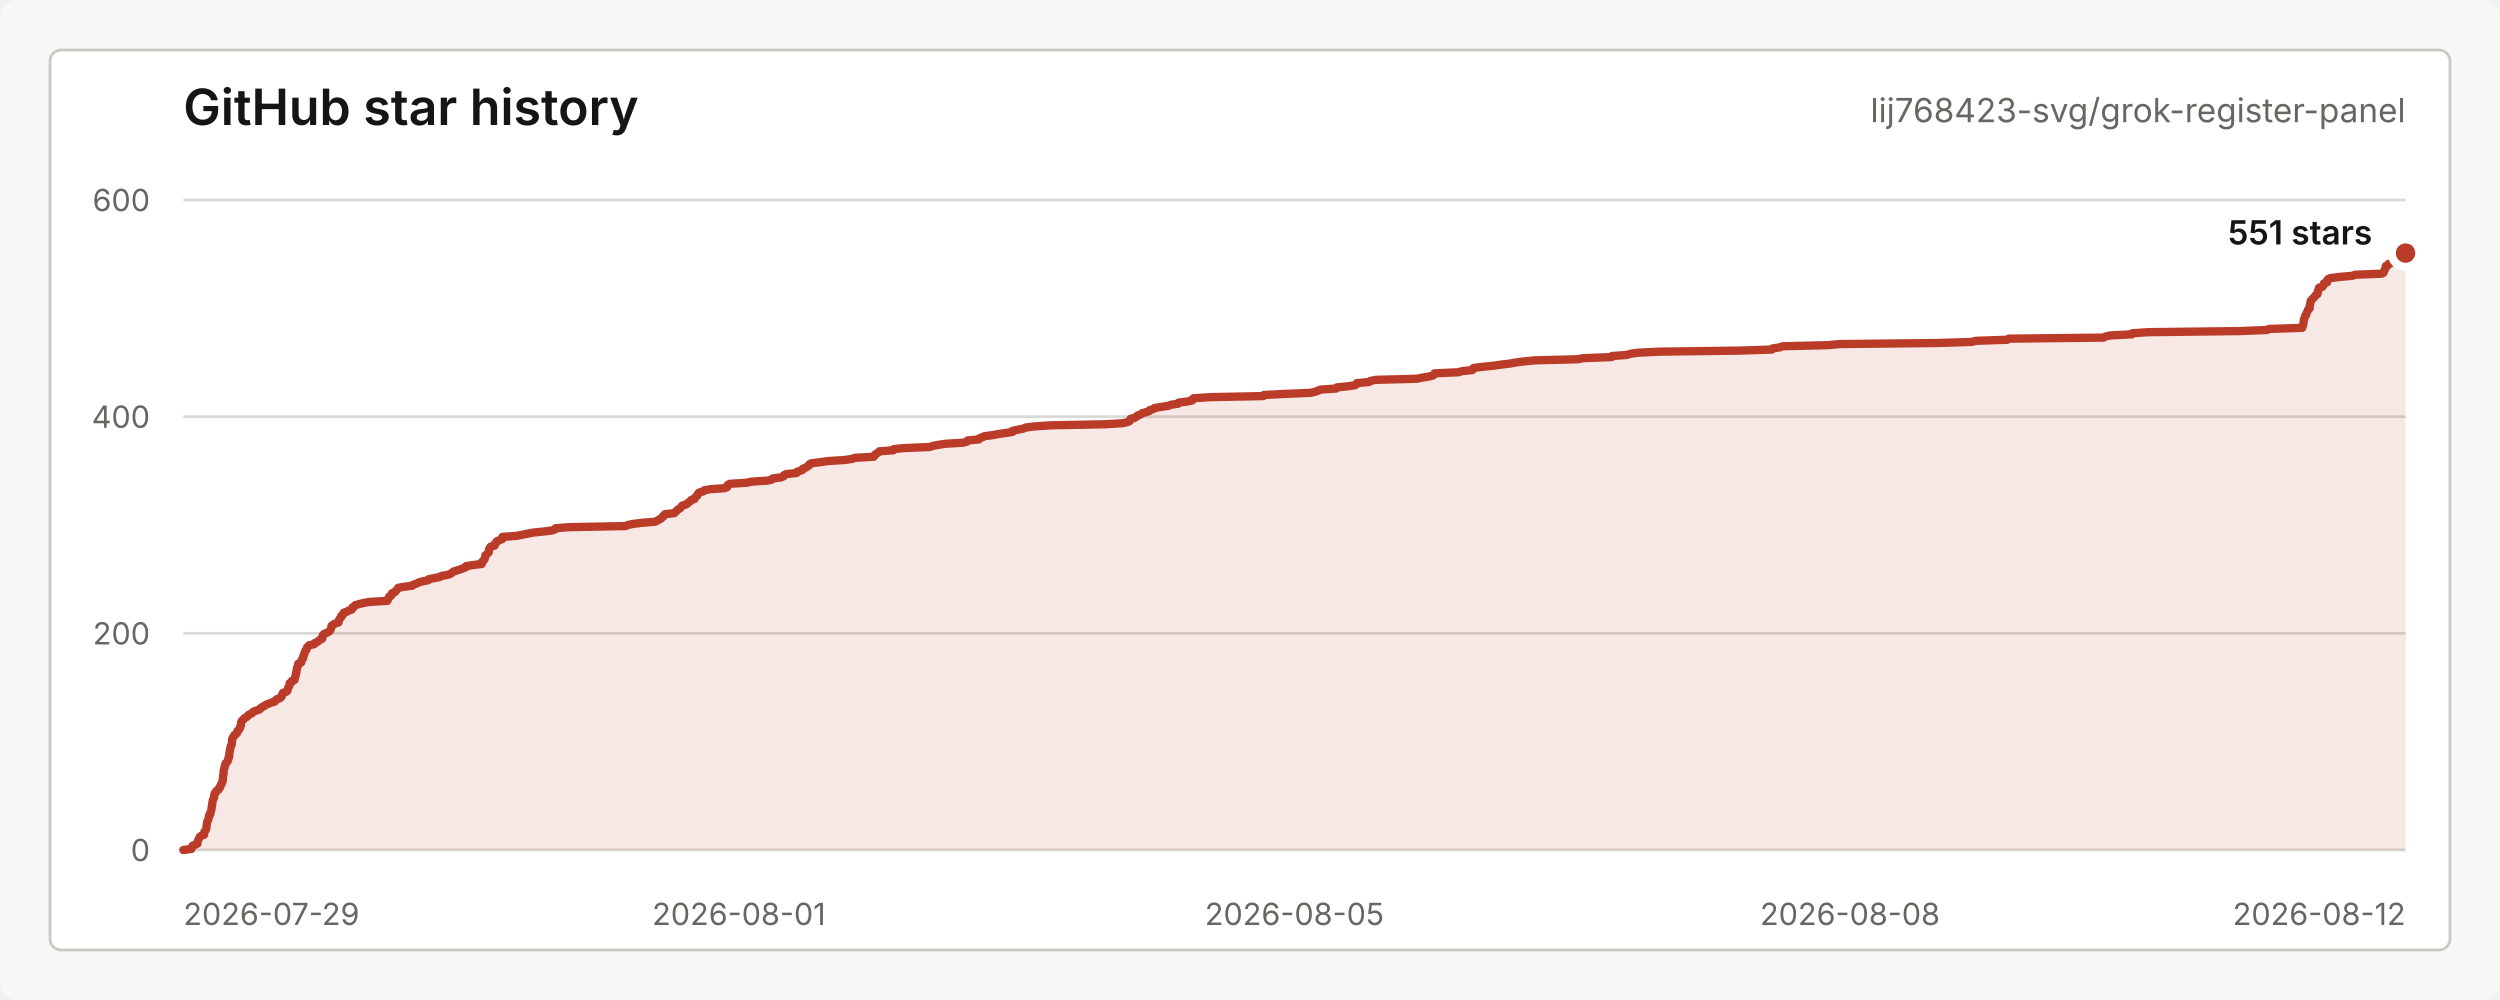
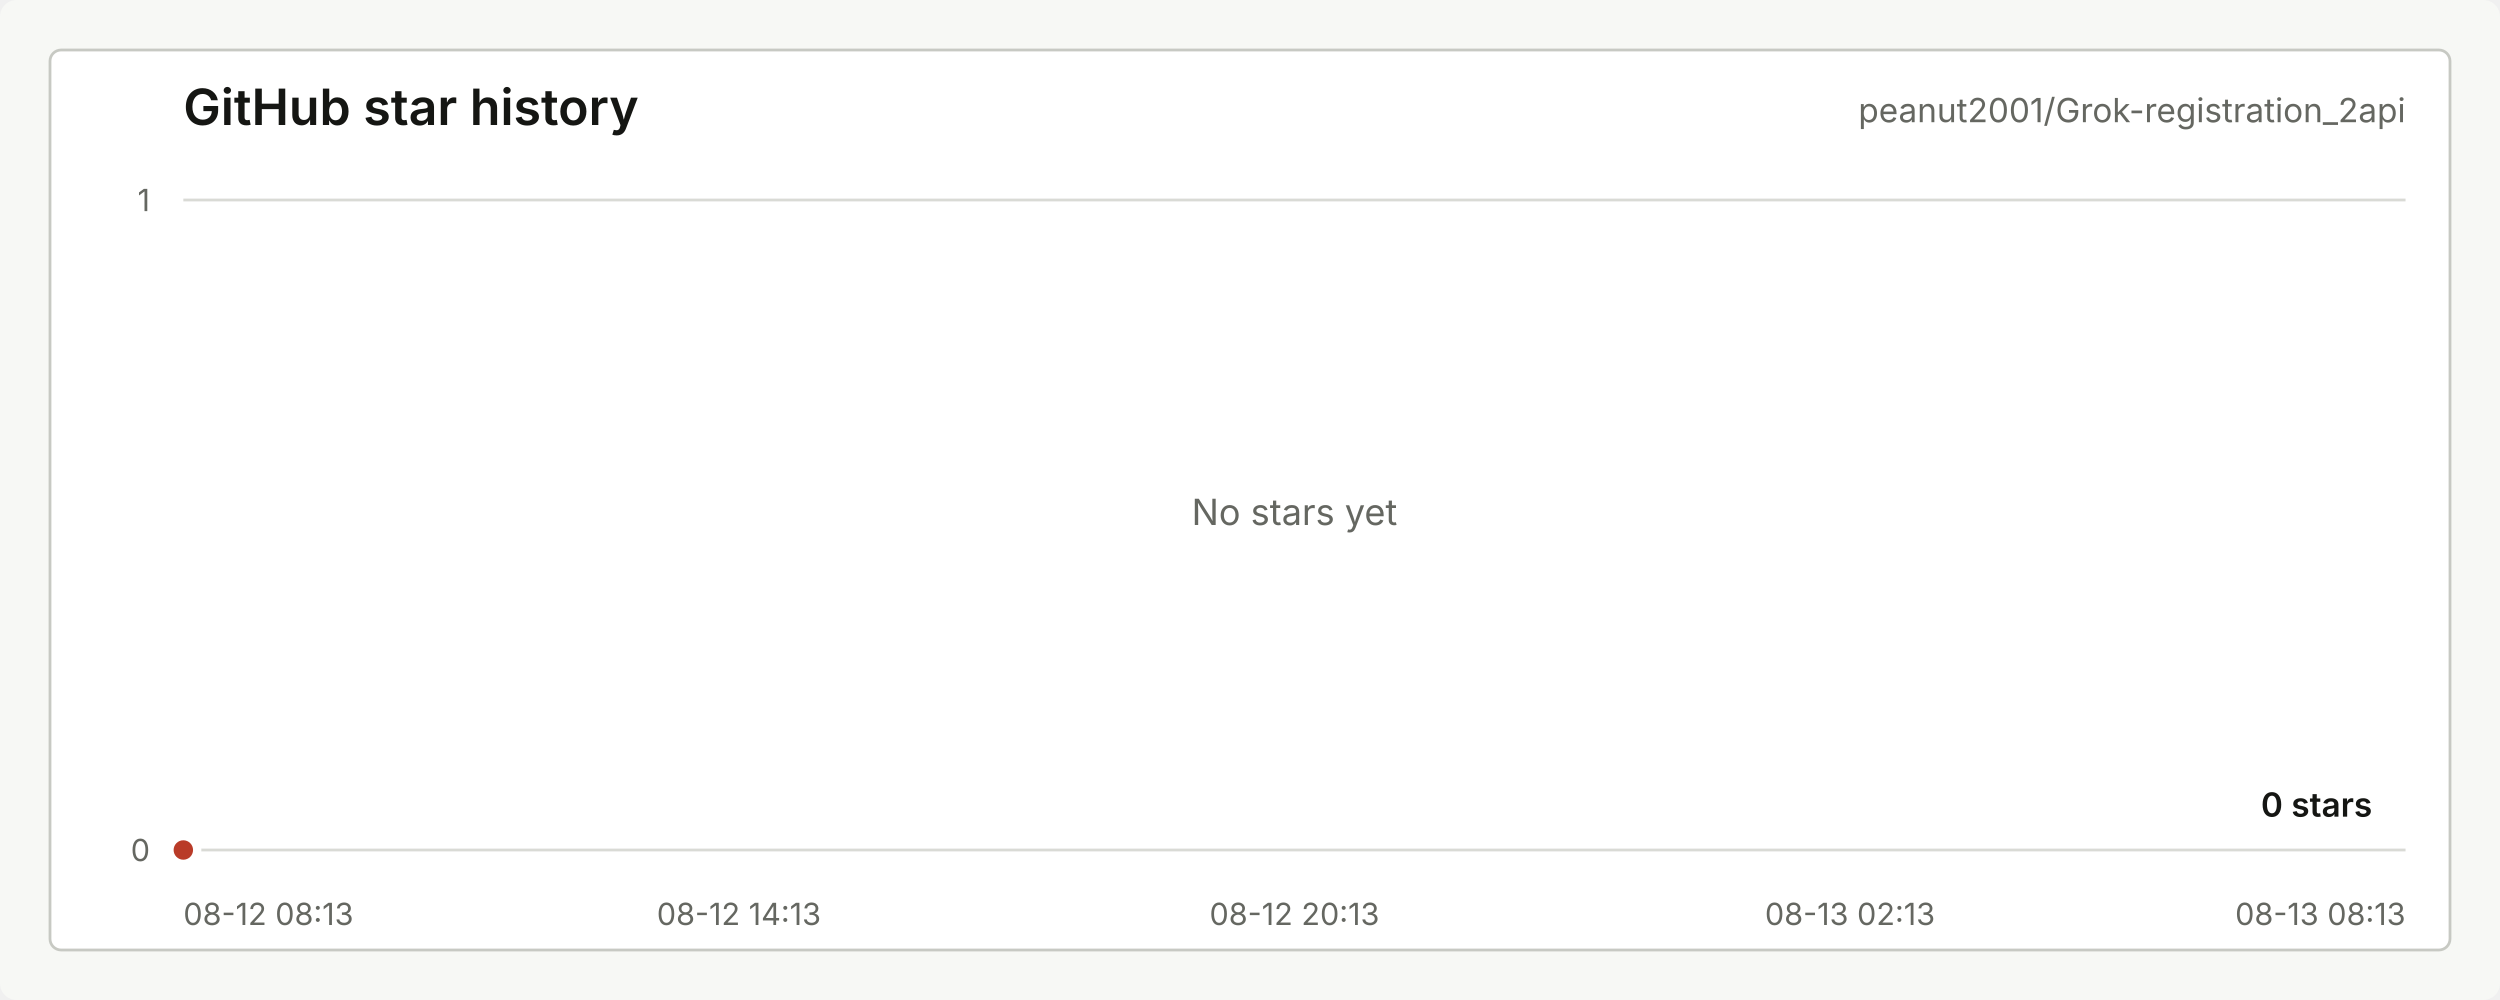
<svg xmlns="http://www.w3.org/2000/svg" width="900" height="360" viewBox="0 0 900 360" role="img" aria-labelledby="title desc">
  <style>
    text { font-family: -apple-system, BlinkMacSystemFont, "Segoe UI", sans-serif; letter-spacing: 0; }
    .title { fill: #151613; font-size: 18px; font-weight: 600; }
    .repo { fill: #656761; font-size: 12px; }
    .axis { fill: #656761; font-size: 11px; }
    .grid { stroke: #d9dad5; stroke-width: 1; }
    .line { fill: none; stroke: #b93b28; stroke-width: 3; stroke-linecap: round; stroke-linejoin: round; }
    .area { fill: #b93b28; fill-opacity: 0.12; }
    .dot { fill: #b93b28; stroke: #ffffff; stroke-width: 3; }
    .value { fill: #151613; font-size: 12px; font-weight: 600; }
    .empty { fill: #656761; font-size: 13px; }
  </style>
  <rect width="900" height="360" rx="6" fill="#f7f8f5" />
  <rect x="18" y="18" width="864" height="324" rx="4" fill="#ffffff" stroke="#c7c9c3" />
  <text class="title" x="66" y="45">GitHub star history</text>
-   <text class="repo" x="866" y="44" text-anchor="end">lij768423-svg/grok-register-panel</text>
+   <text class="repo" x="866" y="44" text-anchor="end">peanut2001/Grok-registration_2api</text>
  <line class="grid" x1="66" y1="306.00" x2="866" y2="306.00" />
-   <line class="grid" x1="66" y1="228.00" x2="866" y2="228.00" />
-   <line class="grid" x1="66" y1="150.00" x2="866" y2="150.00" />
  <line class="grid" x1="66" y1="72.00" x2="866" y2="72.00" />
  <text class="axis" x="54" y="310.00" text-anchor="end">0</text>
-   <text class="axis" x="54" y="232.00" text-anchor="end">200</text>
-   <text class="axis" x="54" y="154.00" text-anchor="end">400</text>
-   <text class="axis" x="54" y="76.00" text-anchor="end">600</text>
-   <text class="axis" x="66.00" y="333" text-anchor="start">2026-07-29</text>
-   <text class="axis" x="266.00" y="333" text-anchor="middle">2026-08-01</text>
-   <text class="axis" x="466.00" y="333" text-anchor="middle">2026-08-05</text>
-   <text class="axis" x="666.00" y="333" text-anchor="middle">2026-08-08</text>
-   <text class="axis" x="866.00" y="333" text-anchor="end">2026-08-12</text>
-   <path class="area" d="M 66.00 306.00 L 68.93 305.61 L 69.06 305.22 L 69.22 304.83 L 69.38 304.44 L 70.44 304.05 L 71.10 303.66 L 71.11 303.27 L 71.15 302.88 L 71.36 302.49 L 71.54 302.10 L 71.65 301.71 L 71.91 301.32 L 72.36 300.93 L 73.47 300.54 L 73.49 300.15 L 73.54 299.76 L 73.61 299.37 L 73.95 298.98 L 74.17 298.59 L 74.27 298.20 L 74.33 297.81 L 74.35 297.42 L 74.43 297.03 L 74.46 296.64 L 74.54 296.25 L 74.57 295.86 L 74.77 295.47 L 74.94 295.08 L 75.11 294.69 L 75.15 294.30 L 75.23 293.91 L 75.27 293.52 L 75.72 293.13 L 75.73 292.74 L 75.78 292.35 L 75.94 291.96 L 76.12 291.57 L 76.15 291.18 L 76.18 290.79 L 76.25 290.40 L 76.32 290.01 L 76.36 289.62 L 76.44 289.23 L 76.45 288.84 L 76.57 288.45 L 76.61 288.06 L 76.77 287.67 L 77.02 287.28 L 77.11 286.89 L 77.12 286.50 L 77.16 286.11 L 77.22 285.72 L 77.69 285.33 L 77.77 284.94 L 78.09 284.55 L 78.77 284.16 L 78.87 283.77 L 79.26 283.38 L 79.31 282.99 L 79.46 282.60 L 79.80 282.21 L 79.82 281.82 L 80.10 281.43 L 80.17 281.04 L 80.19 280.65 L 80.25 280.26 L 80.29 279.87 L 80.30 279.48 L 80.33 279.09 L 80.47 278.70 L 80.48 278.31 L 80.51 277.92 L 80.53 277.53 L 80.62 277.14 L 80.72 276.75 L 80.77 276.36 L 80.94 275.97 L 80.99 275.58 L 81.12 275.19 L 81.21 274.80 L 81.72 274.41 L 81.93 274.02 L 82.09 273.63 L 82.21 273.24 L 82.22 272.85 L 82.51 272.46 L 82.52 272.07 L 82.54 271.68 L 82.56 271.29 L 82.59 270.90 L 82.73 270.51 L 82.76 270.12 L 82.82 269.73 L 82.97 269.34 L 83.03 268.95 L 83.08 268.56 L 83.38 268.17 L 83.45 267.78 L 83.47 267.39 L 83.51 267.00 L 83.56 266.61 L 83.58 266.22 L 83.66 265.83 L 83.86 265.44 L 84.23 265.05 L 84.34 264.66 L 84.94 264.27 L 85.34 263.88 L 85.48 263.49 L 85.50 263.10 L 86.02 262.71 L 86.25 262.32 L 86.48 261.93 L 86.49 261.54 L 86.72 261.15 L 86.75 260.76 L 86.77 260.37 L 86.82 259.98 L 87.01 259.59 L 87.36 259.20 L 87.85 258.81 L 88.13 258.42 L 88.97 258.03 L 89.20 257.64 L 89.60 257.25 L 90.60 256.86 L 90.91 256.47 L 91.45 256.08 L 92.66 255.69 L 93.56 255.30 L 93.80 254.91 L 94.41 254.52 L 95.19 254.13 L 95.63 253.74 L 96.67 253.35 L 97.59 252.96 L 98.96 252.57 L 99.17 252.18 L 99.48 251.79 L 100.64 251.40 L 101.19 251.01 L 101.44 250.62 L 101.46 250.23 L 101.74 249.84 L 101.84 249.45 L 103.04 249.06 L 103.48 248.67 L 103.52 248.28 L 103.66 247.89 L 103.77 247.50 L 104.02 247.11 L 104.23 246.72 L 104.26 246.33 L 104.29 245.94 L 105.02 245.55 L 105.05 245.16 L 106.03 244.77 L 106.09 244.38 L 106.20 243.99 L 106.30 243.60 L 106.45 243.21 L 106.48 242.82 L 106.58 242.43 L 106.71 242.04 L 106.72 241.65 L 106.77 241.26 L 106.90 240.87 L 106.97 240.48 L 107.02 240.09 L 107.27 239.70 L 107.34 239.31 L 107.36 238.92 L 108.39 238.53 L 108.51 238.14 L 108.55 237.75 L 108.78 237.36 L 109.11 236.97 L 109.19 236.58 L 109.19 236.19 L 109.41 235.80 L 109.57 235.41 L 109.68 235.02 L 109.80 234.63 L 109.92 234.24 L 110.35 233.85 L 110.48 233.46 L 110.52 233.07 L 110.94 232.68 L 111.31 232.29 L 113.13 231.90 L 113.28 231.51 L 114.22 231.12 L 114.67 230.73 L 115.10 230.34 L 115.96 229.95 L 116.10 229.56 L 116.12 229.17 L 116.15 228.78 L 116.45 228.39 L 117.12 228.00 L 118.07 227.61 L 118.63 227.22 L 118.94 226.83 L 119.08 226.44 L 119.26 226.05 L 119.30 225.66 L 119.38 225.27 L 119.96 224.88 L 120.64 224.49 L 121.84 224.10 L 122.01 223.71 L 122.04 223.32 L 122.16 222.93 L 122.46 222.54 L 122.82 222.15 L 122.84 221.76 L 123.40 221.37 L 123.53 220.98 L 123.77 220.59 L 124.89 220.20 L 125.51 219.81 L 126.68 219.42 L 126.89 219.03 L 126.90 218.64 L 127.65 218.25 L 127.89 217.86 L 129.23 217.47 L 130.86 217.08 L 132.93 216.69 L 139.44 216.30 L 139.60 215.91 L 139.71 215.52 L 140.09 215.13 L 140.14 214.74 L 140.87 214.35 L 141.07 213.96 L 141.13 213.57 L 142.13 213.18 L 142.41 212.79 L 142.82 212.40 L 143.11 212.01 L 143.36 211.62 L 145.56 211.23 L 148.44 210.84 L 148.82 210.45 L 150.07 210.06 L 150.71 209.67 L 152.17 209.28 L 154.14 208.89 L 154.39 208.50 L 156.34 208.11 L 158.41 207.72 L 158.94 207.33 L 161.18 206.94 L 162.16 206.55 L 162.78 206.16 L 163.19 205.77 L 164.43 205.38 L 165.65 204.99 L 166.73 204.60 L 167.72 204.21 L 167.78 203.82 L 170.10 203.43 L 173.41 203.04 L 173.54 202.65 L 173.55 202.26 L 173.96 201.87 L 174.36 201.48 L 174.52 201.09 L 174.57 200.70 L 174.72 200.31 L 174.73 199.92 L 175.24 199.53 L 175.62 199.14 L 175.97 198.75 L 176.03 198.36 L 176.04 197.97 L 176.13 197.58 L 176.37 197.19 L 176.63 196.80 L 178.06 196.41 L 178.06 196.02 L 178.25 195.63 L 178.75 195.24 L 178.86 194.85 L 179.84 194.46 L 180.80 194.07 L 180.83 193.68 L 180.87 193.29 L 186.03 192.90 L 188.02 192.51 L 189.98 192.12 L 191.85 191.73 L 195.74 191.34 L 198.79 190.95 L 199.88 190.56 L 200.02 190.17 L 204.75 189.78 L 225.23 189.39 L 226.00 189.00 L 227.85 188.61 L 230.96 188.22 L 235.78 187.83 L 236.61 187.44 L 237.27 187.05 L 238.03 186.66 L 238.27 186.27 L 238.86 185.88 L 238.96 185.49 L 239.41 185.10 L 242.78 184.71 L 243.16 184.32 L 243.56 183.93 L 243.89 183.54 L 244.56 183.15 L 245.08 182.76 L 245.32 182.37 L 245.65 181.98 L 247.00 181.59 L 247.56 181.20 L 247.91 180.81 L 248.58 180.42 L 248.81 180.03 L 249.99 179.64 L 250.10 179.25 L 250.51 178.86 L 250.98 178.47 L 251.06 178.08 L 251.34 177.69 L 251.75 177.30 L 253.13 176.91 L 253.51 176.52 L 255.59 176.13 L 260.85 175.74 L 261.77 175.35 L 261.82 174.96 L 262.00 174.57 L 262.71 174.18 L 268.82 173.79 L 270.49 173.40 L 276.43 173.01 L 277.95 172.62 L 278.23 172.23 L 281.25 171.84 L 282.11 171.45 L 282.25 171.06 L 283.00 170.67 L 286.81 170.28 L 286.85 169.89 L 288.05 169.50 L 288.92 169.11 L 289.04 168.72 L 290.13 168.33 L 290.61 167.94 L 291.30 167.55 L 291.36 167.16 L 292.05 166.77 L 295.28 166.38 L 298.04 165.99 L 304.01 165.60 L 306.76 165.21 L 307.73 164.82 L 314.49 164.43 L 314.86 164.04 L 315.01 163.65 L 315.58 163.26 L 316.28 162.87 L 316.58 162.48 L 321.58 162.09 L 321.73 161.70 L 325.35 161.31 L 334.75 160.92 L 335.75 160.53 L 337.80 160.14 L 340.42 159.75 L 346.84 159.36 L 348.14 158.97 L 348.35 158.58 L 352.40 158.19 L 352.53 157.80 L 353.67 157.41 L 354.38 157.02 L 357.58 156.63 L 359.41 156.24 L 362.26 155.85 L 364.56 155.46 L 364.57 155.07 L 366.45 154.68 L 368.46 154.29 L 369.24 153.90 L 372.36 153.51 L 378.09 153.12 L 397.83 152.73 L 404.22 152.34 L 405.98 151.95 L 406.72 151.56 L 406.91 151.17 L 407.00 150.78 L 408.57 150.39 L 409.14 150.00 L 409.45 149.61 L 410.64 149.22 L 411.01 148.83 L 412.27 148.44 L 413.65 148.05 L 413.87 147.66 L 415.18 147.27 L 415.64 146.88 L 418.03 146.49 L 420.58 146.10 L 421.55 145.71 L 424.21 145.32 L 424.32 144.93 L 427.40 144.54 L 429.22 144.15 L 429.24 143.76 L 429.68 143.37 L 435.59 142.98 L 454.79 142.59 L 454.98 142.20 L 462.39 141.81 L 471.83 141.42 L 473.47 141.03 L 474.46 140.64 L 475.41 140.25 L 481.06 139.86 L 481.27 139.47 L 485.13 139.08 L 487.76 138.69 L 488.42 138.30 L 488.49 137.91 L 492.88 137.52 L 493.32 137.13 L 495.27 136.74 L 510.12 136.35 L 511.88 135.96 L 514.34 135.57 L 515.89 135.18 L 516.33 134.79 L 516.46 134.40 L 525.07 134.01 L 526.23 133.62 L 530.00 133.23 L 530.13 132.84 L 530.51 132.45 L 533.67 132.06 L 537.54 131.67 L 540.26 131.28 L 543.57 130.89 L 545.68 130.50 L 548.62 130.11 L 552.67 129.72 L 568.04 129.33 L 569.91 128.94 L 580.20 128.55 L 580.38 128.16 L 585.73 127.77 L 586.88 127.38 L 589.45 126.99 L 597.30 126.60 L 626.70 126.21 L 637.92 125.82 L 638.16 125.43 L 640.81 125.04 L 641.67 124.65 L 658.04 124.26 L 662.16 123.87 L 697.36 123.48 L 709.86 123.09 L 711.23 122.70 L 722.63 122.31 L 723.14 121.92 L 757.31 121.53 L 757.99 121.14 L 759.83 120.75 L 767.49 120.36 L 767.61 119.97 L 773.37 119.58 L 806.22 119.19 L 816.11 118.80 L 816.82 118.41 L 828.79 118.02 L 828.84 117.63 L 829.03 117.24 L 829.18 116.85 L 829.22 116.46 L 829.27 116.07 L 829.34 115.68 L 829.35 115.29 L 829.44 114.90 L 829.66 114.51 L 829.73 114.12 L 829.84 113.73 L 830.24 113.34 L 830.29 112.95 L 830.40 112.56 L 830.68 112.17 L 830.84 111.78 L 830.95 111.39 L 831.46 111.00 L 831.47 110.61 L 831.48 110.22 L 831.55 109.83 L 831.65 109.44 L 831.76 109.05 L 831.80 108.66 L 831.87 108.27 L 832.31 107.88 L 832.56 107.49 L 833.03 107.10 L 833.39 106.71 L 833.60 106.32 L 834.21 105.93 L 834.36 105.54 L 834.38 105.15 L 834.44 104.76 L 834.71 104.37 L 834.75 103.98 L 834.83 103.59 L 836.11 103.20 L 836.40 102.81 L 836.57 102.42 L 836.62 102.03 L 837.76 101.64 L 837.78 101.25 L 837.79 100.86 L 838.11 100.47 L 839.11 100.08 L 842.23 99.69 L 846.77 99.30 L 847.82 98.91 L 857.47 98.52 L 858.08 98.13 L 858.21 97.74 L 858.38 97.35 L 858.60 96.96 L 858.82 96.57 L 858.86 96.18 L 858.87 95.79 L 859.76 95.40 L 859.88 95.01 L 860.93 94.62 L 861.27 94.23 L 862.61 93.84 L 862.61 93.45 L 862.86 93.06 L 862.86 92.67 L 863.18 92.28 L 864.93 91.89 L 865.06 91.50 L 866.00 91.11 L 866.00 306 L 66.00 306 Z" />
-   <path class="line" d="M 66.00 306.00 L 68.93 305.61 L 69.06 305.22 L 69.22 304.83 L 69.38 304.44 L 70.44 304.05 L 71.10 303.66 L 71.11 303.27 L 71.15 302.88 L 71.36 302.49 L 71.54 302.10 L 71.65 301.71 L 71.91 301.32 L 72.36 300.93 L 73.47 300.54 L 73.49 300.15 L 73.54 299.76 L 73.61 299.37 L 73.95 298.98 L 74.17 298.59 L 74.27 298.20 L 74.33 297.81 L 74.35 297.42 L 74.43 297.03 L 74.46 296.64 L 74.54 296.25 L 74.57 295.86 L 74.77 295.47 L 74.94 295.08 L 75.11 294.69 L 75.15 294.30 L 75.23 293.91 L 75.27 293.52 L 75.72 293.13 L 75.73 292.74 L 75.78 292.35 L 75.94 291.96 L 76.12 291.57 L 76.15 291.18 L 76.18 290.79 L 76.25 290.40 L 76.32 290.01 L 76.36 289.62 L 76.44 289.23 L 76.45 288.84 L 76.57 288.45 L 76.61 288.06 L 76.77 287.67 L 77.02 287.28 L 77.11 286.89 L 77.12 286.50 L 77.16 286.11 L 77.22 285.72 L 77.69 285.33 L 77.77 284.94 L 78.09 284.55 L 78.77 284.16 L 78.87 283.77 L 79.26 283.38 L 79.31 282.99 L 79.46 282.60 L 79.80 282.21 L 79.82 281.82 L 80.10 281.43 L 80.17 281.04 L 80.19 280.65 L 80.25 280.26 L 80.29 279.87 L 80.30 279.48 L 80.33 279.09 L 80.47 278.70 L 80.48 278.31 L 80.51 277.92 L 80.53 277.53 L 80.62 277.14 L 80.72 276.75 L 80.77 276.36 L 80.94 275.97 L 80.99 275.58 L 81.12 275.19 L 81.21 274.80 L 81.72 274.41 L 81.93 274.02 L 82.09 273.63 L 82.21 273.24 L 82.22 272.85 L 82.51 272.46 L 82.52 272.07 L 82.54 271.68 L 82.56 271.29 L 82.59 270.90 L 82.73 270.51 L 82.76 270.12 L 82.82 269.73 L 82.97 269.34 L 83.03 268.95 L 83.08 268.56 L 83.38 268.17 L 83.45 267.78 L 83.47 267.39 L 83.51 267.00 L 83.56 266.61 L 83.58 266.22 L 83.66 265.83 L 83.86 265.44 L 84.23 265.05 L 84.34 264.66 L 84.94 264.27 L 85.34 263.88 L 85.48 263.49 L 85.50 263.10 L 86.02 262.71 L 86.25 262.32 L 86.48 261.93 L 86.49 261.54 L 86.72 261.15 L 86.75 260.76 L 86.77 260.37 L 86.82 259.98 L 87.01 259.59 L 87.36 259.20 L 87.85 258.81 L 88.13 258.42 L 88.97 258.03 L 89.20 257.64 L 89.60 257.25 L 90.60 256.86 L 90.91 256.47 L 91.45 256.08 L 92.66 255.69 L 93.56 255.30 L 93.80 254.91 L 94.41 254.52 L 95.19 254.13 L 95.63 253.74 L 96.67 253.35 L 97.59 252.96 L 98.96 252.57 L 99.17 252.18 L 99.48 251.79 L 100.64 251.40 L 101.19 251.01 L 101.44 250.62 L 101.46 250.23 L 101.74 249.84 L 101.84 249.45 L 103.04 249.06 L 103.48 248.67 L 103.52 248.28 L 103.66 247.89 L 103.77 247.50 L 104.02 247.11 L 104.23 246.72 L 104.26 246.33 L 104.29 245.94 L 105.02 245.55 L 105.05 245.16 L 106.03 244.77 L 106.09 244.38 L 106.20 243.99 L 106.30 243.60 L 106.45 243.21 L 106.48 242.82 L 106.58 242.43 L 106.71 242.04 L 106.72 241.65 L 106.77 241.26 L 106.90 240.87 L 106.97 240.48 L 107.02 240.09 L 107.27 239.70 L 107.34 239.31 L 107.36 238.92 L 108.39 238.53 L 108.51 238.14 L 108.55 237.75 L 108.78 237.36 L 109.11 236.97 L 109.19 236.58 L 109.19 236.19 L 109.41 235.80 L 109.57 235.41 L 109.68 235.02 L 109.80 234.63 L 109.92 234.24 L 110.35 233.85 L 110.48 233.46 L 110.52 233.07 L 110.94 232.68 L 111.31 232.29 L 113.13 231.90 L 113.28 231.51 L 114.22 231.12 L 114.67 230.73 L 115.10 230.34 L 115.96 229.95 L 116.10 229.56 L 116.12 229.17 L 116.15 228.78 L 116.45 228.39 L 117.12 228.00 L 118.07 227.61 L 118.63 227.22 L 118.94 226.83 L 119.08 226.44 L 119.26 226.05 L 119.30 225.66 L 119.38 225.27 L 119.96 224.88 L 120.64 224.49 L 121.84 224.10 L 122.01 223.71 L 122.04 223.32 L 122.16 222.93 L 122.46 222.54 L 122.82 222.15 L 122.84 221.76 L 123.40 221.37 L 123.53 220.98 L 123.77 220.59 L 124.89 220.20 L 125.51 219.81 L 126.68 219.42 L 126.89 219.03 L 126.90 218.64 L 127.65 218.25 L 127.89 217.86 L 129.23 217.47 L 130.86 217.08 L 132.93 216.69 L 139.44 216.30 L 139.60 215.91 L 139.71 215.52 L 140.09 215.13 L 140.14 214.74 L 140.87 214.35 L 141.07 213.96 L 141.13 213.57 L 142.13 213.18 L 142.41 212.79 L 142.82 212.40 L 143.11 212.01 L 143.36 211.62 L 145.56 211.23 L 148.44 210.84 L 148.82 210.45 L 150.07 210.06 L 150.71 209.67 L 152.17 209.28 L 154.14 208.89 L 154.39 208.50 L 156.34 208.11 L 158.41 207.72 L 158.94 207.33 L 161.18 206.94 L 162.16 206.55 L 162.78 206.16 L 163.19 205.77 L 164.43 205.38 L 165.65 204.99 L 166.73 204.60 L 167.72 204.21 L 167.78 203.82 L 170.10 203.43 L 173.41 203.04 L 173.54 202.65 L 173.55 202.26 L 173.96 201.87 L 174.36 201.48 L 174.52 201.09 L 174.57 200.70 L 174.72 200.31 L 174.73 199.92 L 175.24 199.53 L 175.62 199.14 L 175.97 198.75 L 176.03 198.36 L 176.04 197.97 L 176.13 197.58 L 176.37 197.19 L 176.63 196.80 L 178.06 196.41 L 178.06 196.02 L 178.25 195.63 L 178.75 195.24 L 178.86 194.85 L 179.84 194.46 L 180.80 194.07 L 180.83 193.68 L 180.87 193.29 L 186.03 192.90 L 188.02 192.51 L 189.98 192.12 L 191.85 191.73 L 195.74 191.34 L 198.79 190.95 L 199.88 190.56 L 200.02 190.17 L 204.75 189.78 L 225.23 189.39 L 226.00 189.00 L 227.85 188.61 L 230.96 188.22 L 235.78 187.83 L 236.61 187.44 L 237.27 187.05 L 238.03 186.66 L 238.27 186.27 L 238.86 185.88 L 238.96 185.49 L 239.41 185.10 L 242.78 184.71 L 243.16 184.32 L 243.56 183.93 L 243.89 183.54 L 244.56 183.15 L 245.08 182.76 L 245.32 182.37 L 245.65 181.98 L 247.00 181.59 L 247.56 181.20 L 247.91 180.81 L 248.58 180.42 L 248.81 180.03 L 249.99 179.64 L 250.10 179.25 L 250.51 178.86 L 250.98 178.47 L 251.06 178.08 L 251.34 177.69 L 251.75 177.30 L 253.13 176.91 L 253.51 176.52 L 255.59 176.13 L 260.85 175.74 L 261.77 175.35 L 261.82 174.96 L 262.00 174.57 L 262.71 174.18 L 268.82 173.79 L 270.49 173.40 L 276.43 173.01 L 277.95 172.62 L 278.23 172.23 L 281.25 171.84 L 282.11 171.45 L 282.25 171.06 L 283.00 170.67 L 286.81 170.28 L 286.85 169.89 L 288.05 169.50 L 288.92 169.11 L 289.04 168.72 L 290.13 168.33 L 290.61 167.94 L 291.30 167.55 L 291.36 167.16 L 292.05 166.77 L 295.28 166.38 L 298.04 165.99 L 304.01 165.60 L 306.76 165.21 L 307.73 164.82 L 314.49 164.43 L 314.86 164.04 L 315.01 163.65 L 315.58 163.26 L 316.28 162.87 L 316.58 162.48 L 321.58 162.09 L 321.73 161.70 L 325.35 161.31 L 334.75 160.92 L 335.75 160.53 L 337.80 160.14 L 340.42 159.75 L 346.84 159.36 L 348.14 158.97 L 348.35 158.58 L 352.40 158.19 L 352.53 157.80 L 353.67 157.41 L 354.38 157.02 L 357.58 156.63 L 359.41 156.24 L 362.26 155.85 L 364.56 155.46 L 364.57 155.07 L 366.45 154.68 L 368.46 154.29 L 369.24 153.90 L 372.36 153.51 L 378.09 153.12 L 397.83 152.73 L 404.22 152.34 L 405.98 151.95 L 406.72 151.56 L 406.91 151.17 L 407.00 150.78 L 408.57 150.39 L 409.14 150.00 L 409.45 149.61 L 410.64 149.22 L 411.01 148.83 L 412.27 148.44 L 413.65 148.05 L 413.87 147.66 L 415.18 147.27 L 415.64 146.88 L 418.03 146.49 L 420.58 146.10 L 421.55 145.71 L 424.21 145.32 L 424.32 144.93 L 427.40 144.54 L 429.22 144.15 L 429.24 143.76 L 429.68 143.37 L 435.59 142.98 L 454.79 142.59 L 454.98 142.20 L 462.39 141.81 L 471.83 141.42 L 473.47 141.03 L 474.46 140.64 L 475.41 140.25 L 481.06 139.86 L 481.27 139.47 L 485.13 139.08 L 487.76 138.69 L 488.42 138.30 L 488.49 137.91 L 492.88 137.52 L 493.32 137.13 L 495.27 136.74 L 510.12 136.35 L 511.88 135.96 L 514.34 135.57 L 515.89 135.18 L 516.33 134.79 L 516.46 134.40 L 525.07 134.01 L 526.23 133.62 L 530.00 133.23 L 530.13 132.84 L 530.51 132.45 L 533.67 132.06 L 537.54 131.67 L 540.26 131.28 L 543.57 130.89 L 545.68 130.50 L 548.62 130.11 L 552.67 129.72 L 568.04 129.33 L 569.91 128.94 L 580.20 128.55 L 580.38 128.16 L 585.73 127.77 L 586.88 127.38 L 589.45 126.99 L 597.30 126.60 L 626.70 126.21 L 637.92 125.82 L 638.16 125.43 L 640.81 125.04 L 641.67 124.65 L 658.04 124.26 L 662.16 123.87 L 697.36 123.48 L 709.86 123.09 L 711.23 122.70 L 722.63 122.31 L 723.14 121.92 L 757.31 121.53 L 757.99 121.14 L 759.83 120.75 L 767.49 120.36 L 767.61 119.97 L 773.37 119.58 L 806.22 119.19 L 816.11 118.80 L 816.82 118.41 L 828.79 118.02 L 828.84 117.63 L 829.03 117.24 L 829.18 116.85 L 829.22 116.46 L 829.27 116.07 L 829.34 115.68 L 829.35 115.29 L 829.44 114.90 L 829.66 114.51 L 829.73 114.12 L 829.84 113.73 L 830.24 113.34 L 830.29 112.95 L 830.40 112.56 L 830.68 112.17 L 830.84 111.78 L 830.95 111.39 L 831.46 111.00 L 831.47 110.61 L 831.48 110.22 L 831.55 109.83 L 831.65 109.44 L 831.76 109.05 L 831.80 108.66 L 831.87 108.27 L 832.31 107.88 L 832.56 107.49 L 833.03 107.10 L 833.39 106.71 L 833.60 106.32 L 834.21 105.93 L 834.36 105.54 L 834.38 105.15 L 834.44 104.76 L 834.71 104.37 L 834.75 103.98 L 834.83 103.59 L 836.11 103.20 L 836.40 102.81 L 836.57 102.42 L 836.62 102.03 L 837.76 101.64 L 837.78 101.25 L 837.79 100.86 L 838.11 100.47 L 839.11 100.08 L 842.23 99.69 L 846.77 99.30 L 847.82 98.91 L 857.47 98.52 L 858.08 98.13 L 858.21 97.74 L 858.38 97.35 L 858.60 96.96 L 858.82 96.57 L 858.86 96.18 L 858.87 95.79 L 859.76 95.40 L 859.88 95.01 L 860.93 94.62 L 861.27 94.23 L 862.61 93.84 L 862.61 93.45 L 862.86 93.06 L 862.86 92.67 L 863.18 92.28 L 864.93 91.89 L 865.06 91.50 L 866.00 91.11" />
-   <circle class="dot" cx="866.00" cy="91.11" r="5" />
-   <text class="value" x="854" y="88.00" text-anchor="end">551 stars</text>
+   <text class="axis" x="54" y="76.00" text-anchor="end">1</text>
+   <text class="axis" x="66.00" y="333" text-anchor="start">08-12 08:13</text>
+   <text class="axis" x="266.00" y="333" text-anchor="middle">08-12 14:13</text>
+   <text class="axis" x="466.00" y="333" text-anchor="middle">08-12 20:13</text>
+   <text class="axis" x="666.00" y="333" text-anchor="middle">08-13 02:13</text>
+   <text class="axis" x="866.00" y="333" text-anchor="end">08-13 08:13</text>
+   <path class="area" d="M 66.00 306.00 L 66.00 306 L 66.00 306 Z" />
+   <path class="line" d="M 66.00 306.00" />
+   <circle class="dot" cx="66.00" cy="306.00" r="5" />
+   <text class="value" x="854" y="294.00" text-anchor="end">0 stars</text>
+   <text class="empty" x="466.00" y="189.00" text-anchor="middle">No stars yet</text>
</svg>
